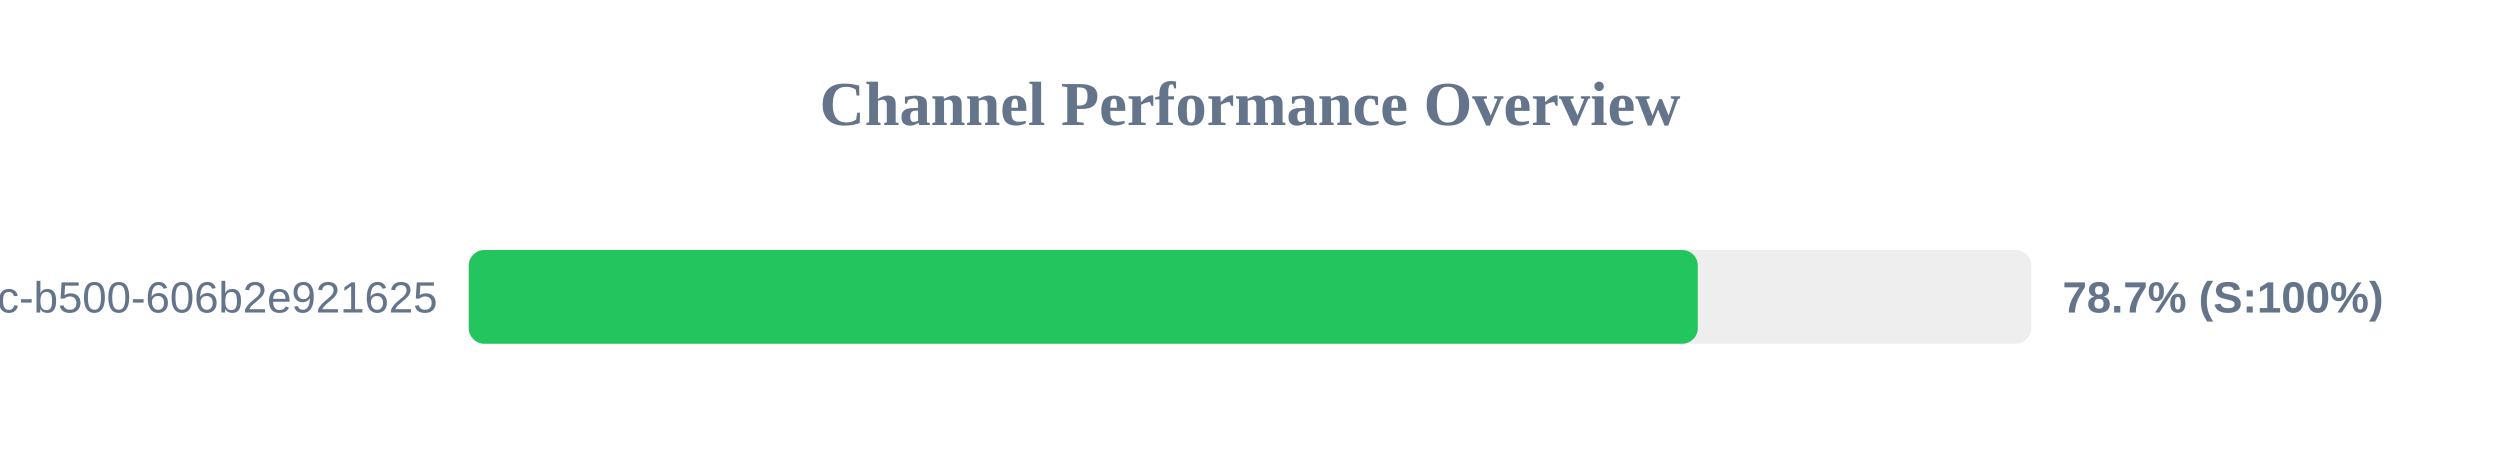
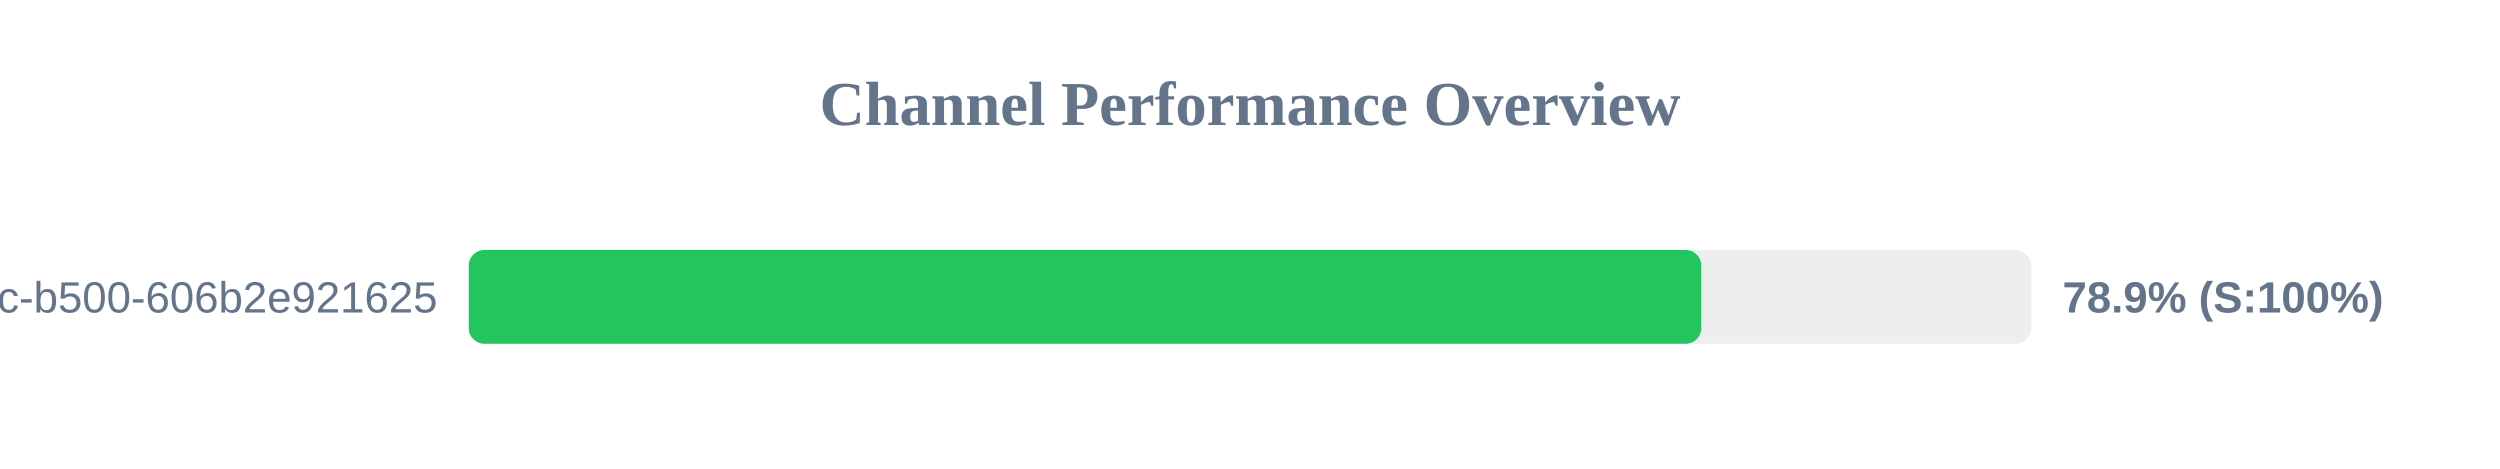
<svg xmlns="http://www.w3.org/2000/svg" width="800" height="150" version="1.1">
  <style>
        .row { font: 14px Arial; fill: #64748b; }
        .score { font: bold 14px Arial; fill: #64748b; }
    </style>
  <text x="400" y="40" text-anchor="middle" font-size="20px" font-weight="bold" fill="#64748b">Channel Performance Overview</text>
  <rect x="150" y="80" width="500" height="30" fill="#eee" rx="5" />
-   <rect x="150" y="80" width="393.3" height="30" fill="#22c55e" rx="5" />
+   <rect x="150" y="80" width="394.4" height="30" fill="#22c55e" rx="5" />
  <text x="140" y="100" text-anchor="end" class="row">?uuid=f901861b-6491-450c-b500-606b2e921625</text>
-   <text x="660" y="100" text-anchor="start" class="score">78.7% (S:100%)</text>
+   <text x="660" y="100" text-anchor="start" class="score">78.9% (S:100%)</text>
</svg>
